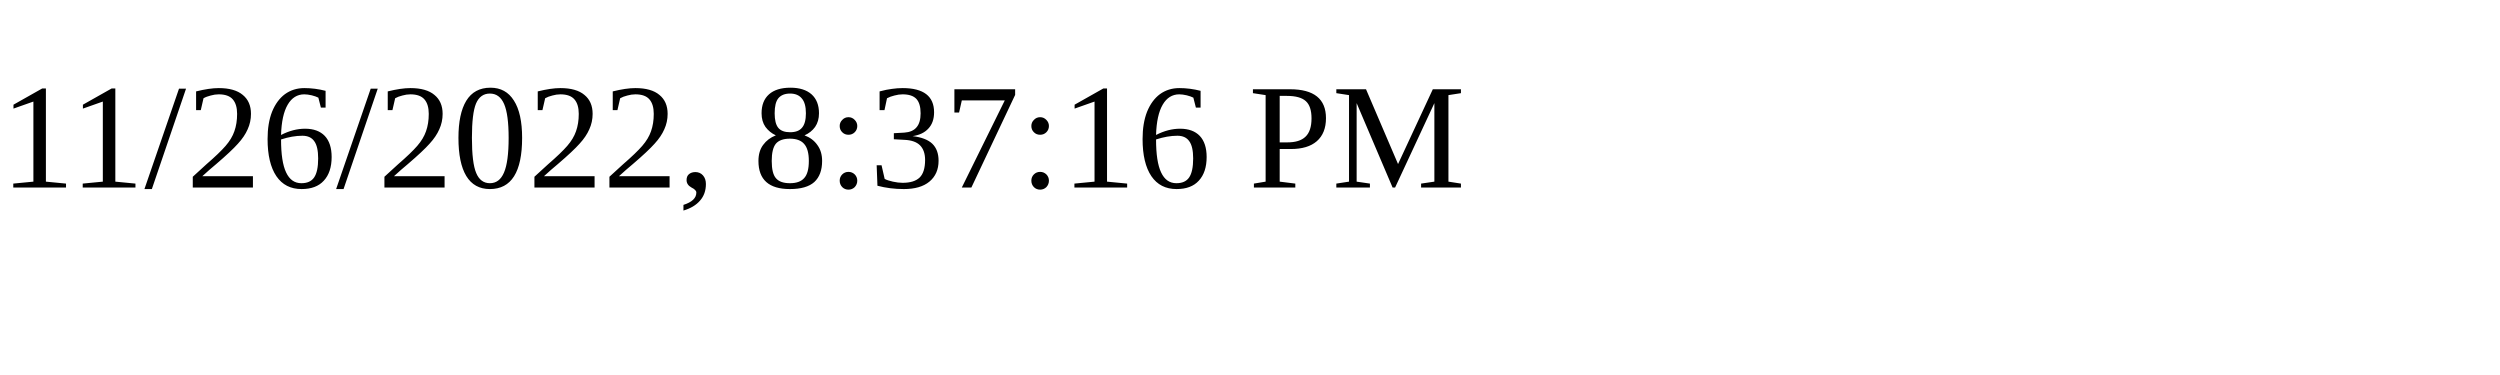
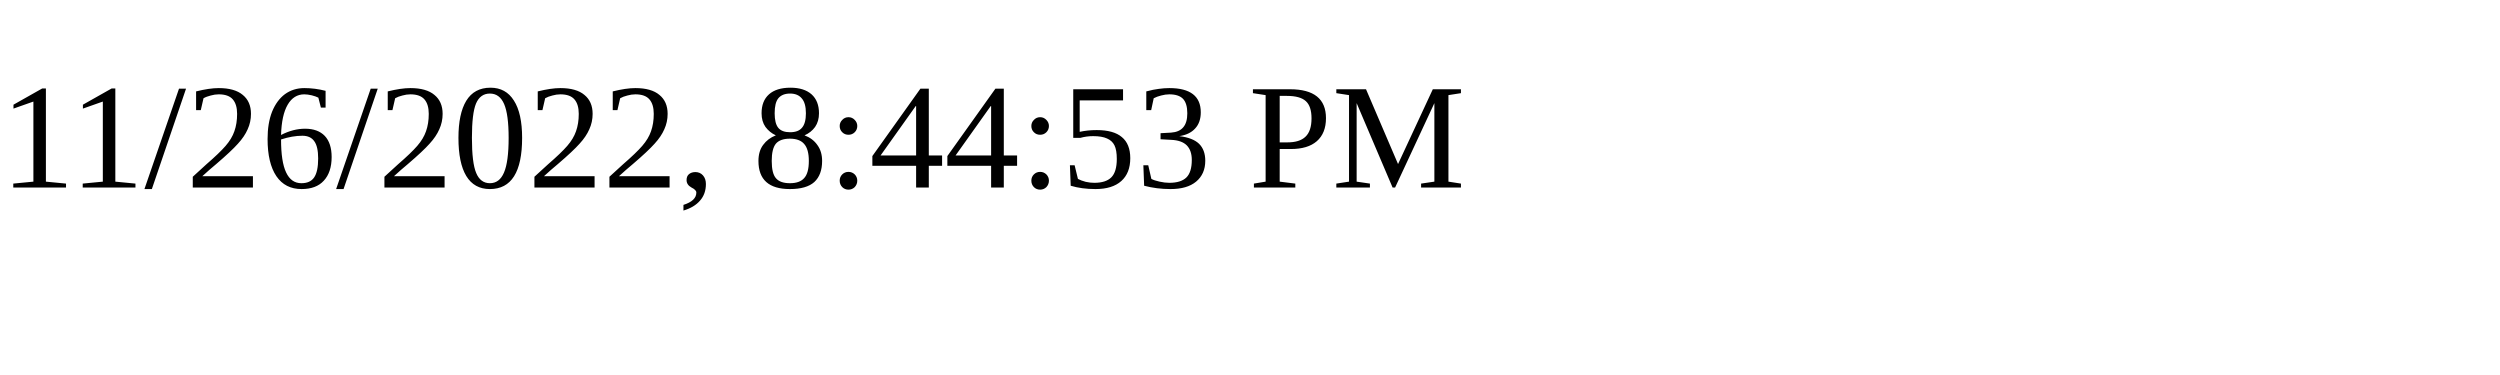
<svg xmlns="http://www.w3.org/2000/svg" height="30" width="200">
-   <text x="0" y="15">11/26/2022, 8:37:16 PM</text>
+   <text x="0" y="15">11/26/2022, 8:44:53 PM</text>
</svg>
